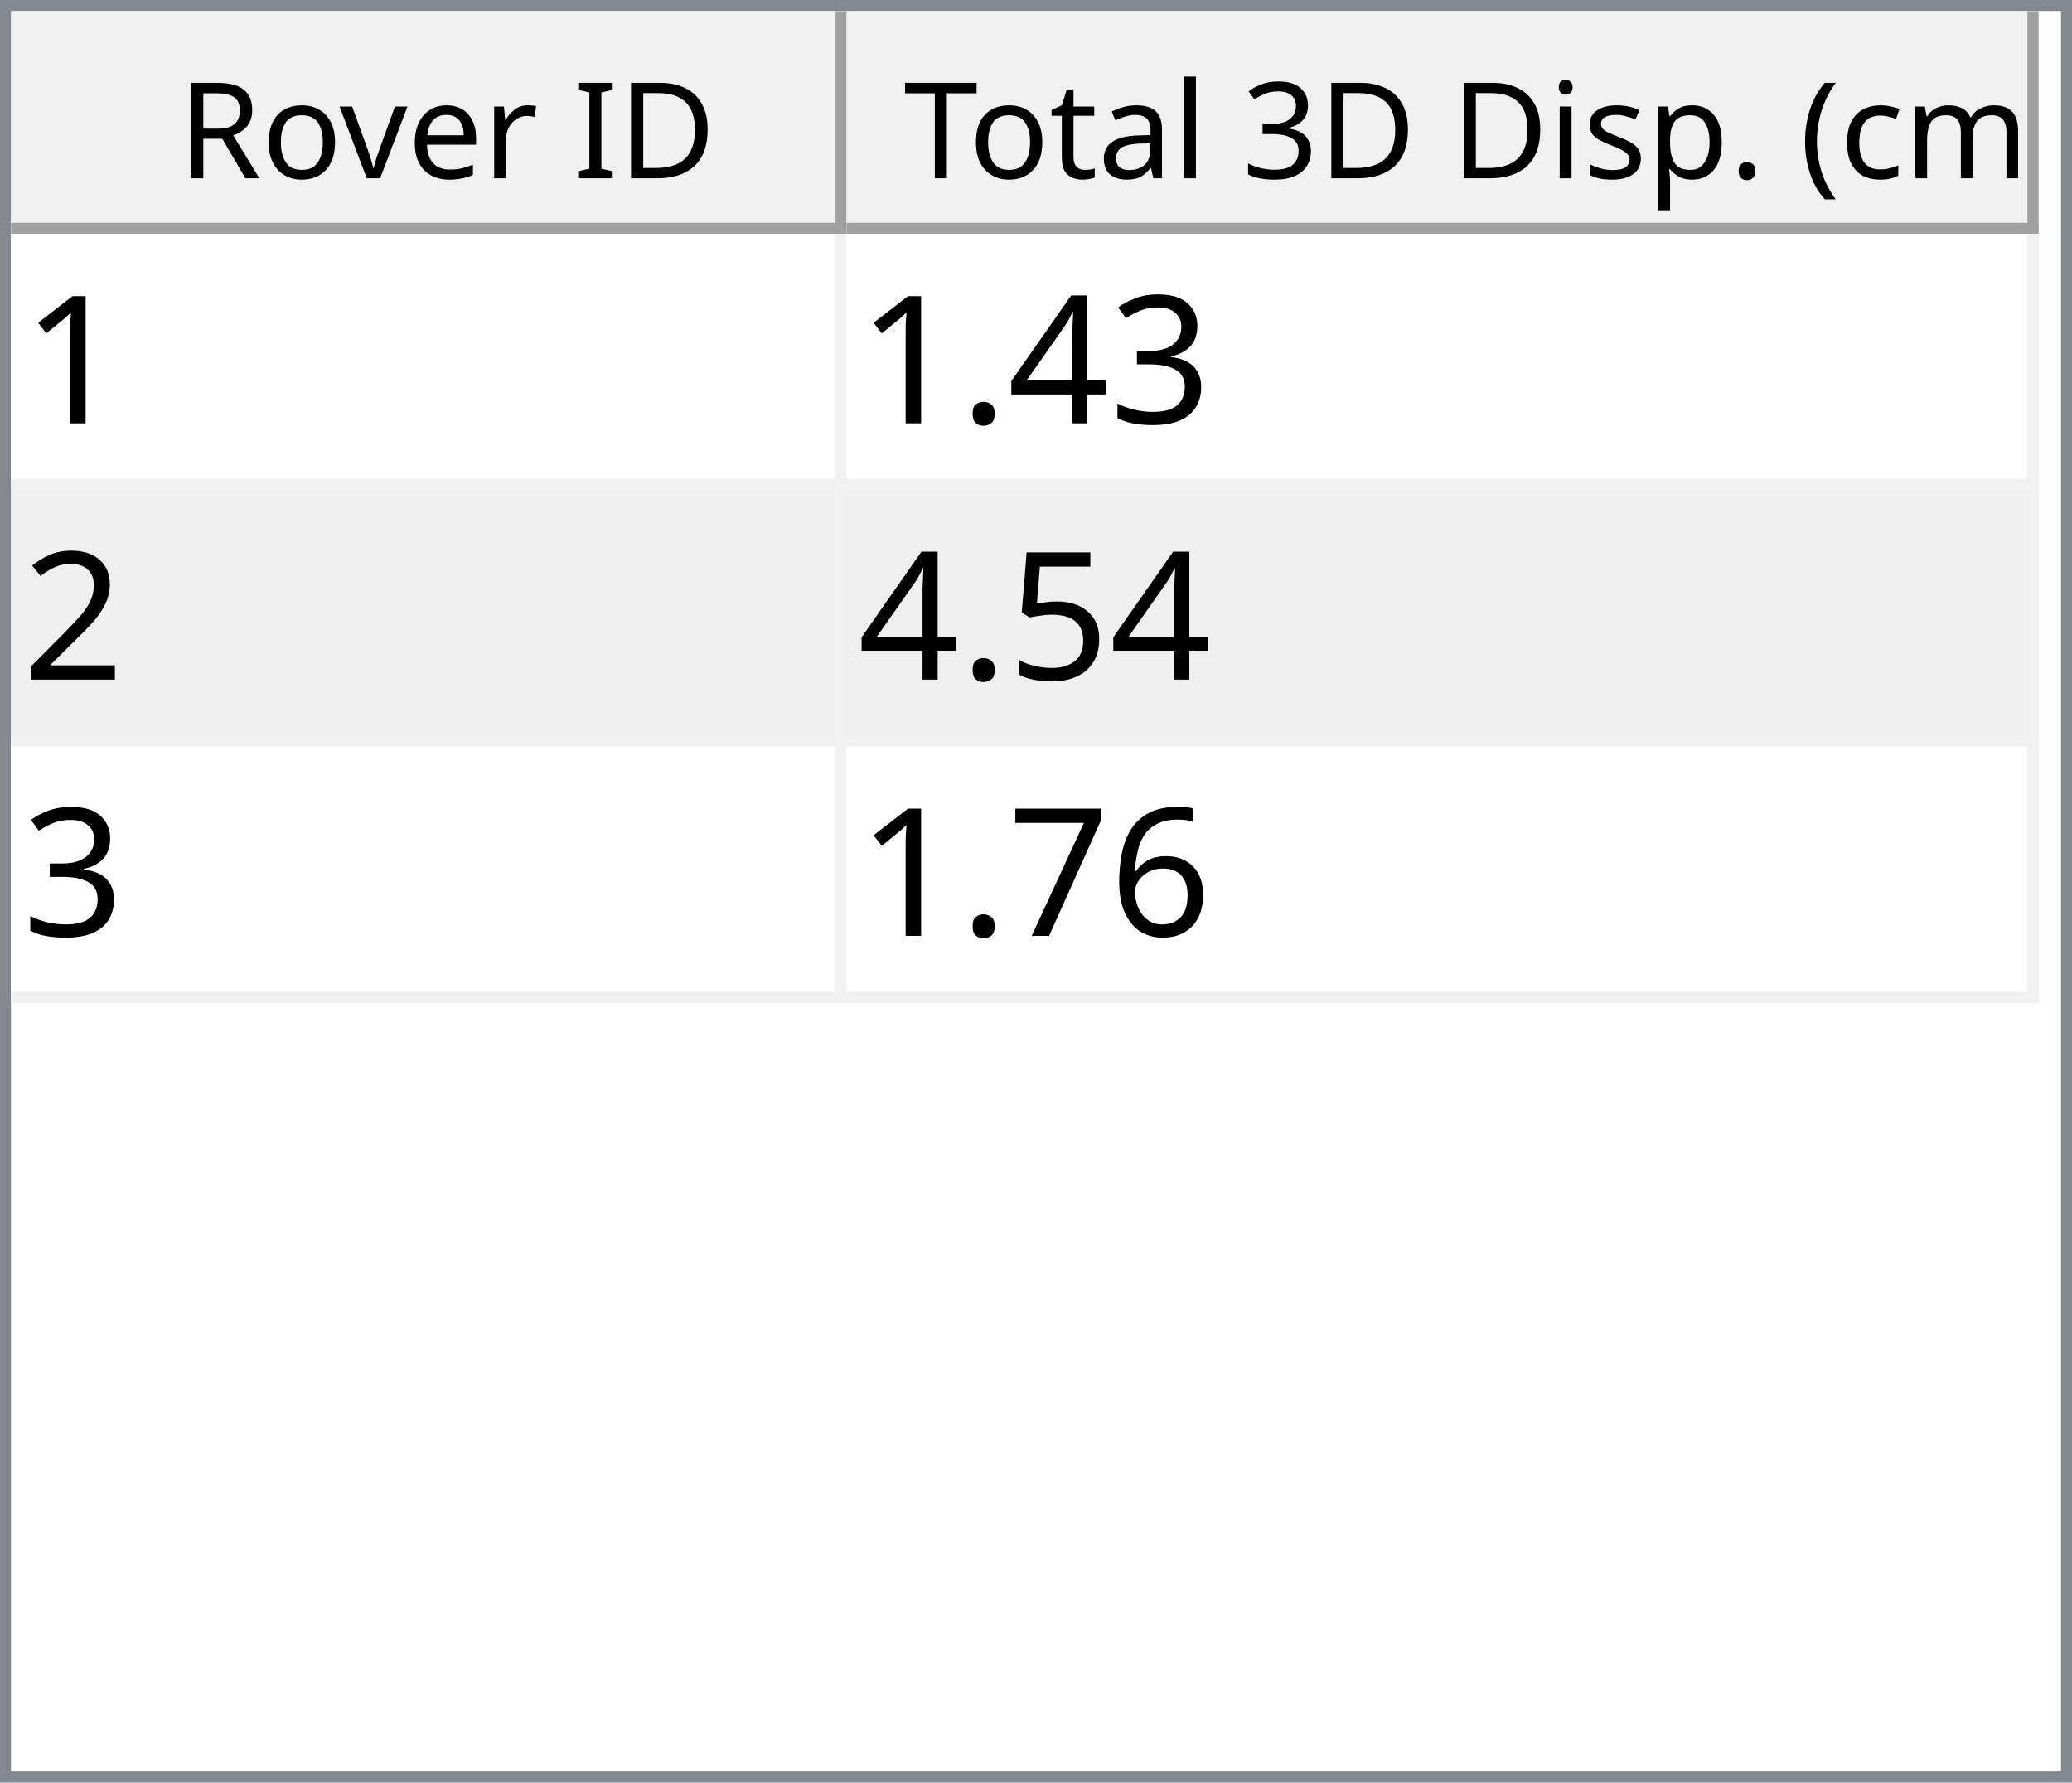
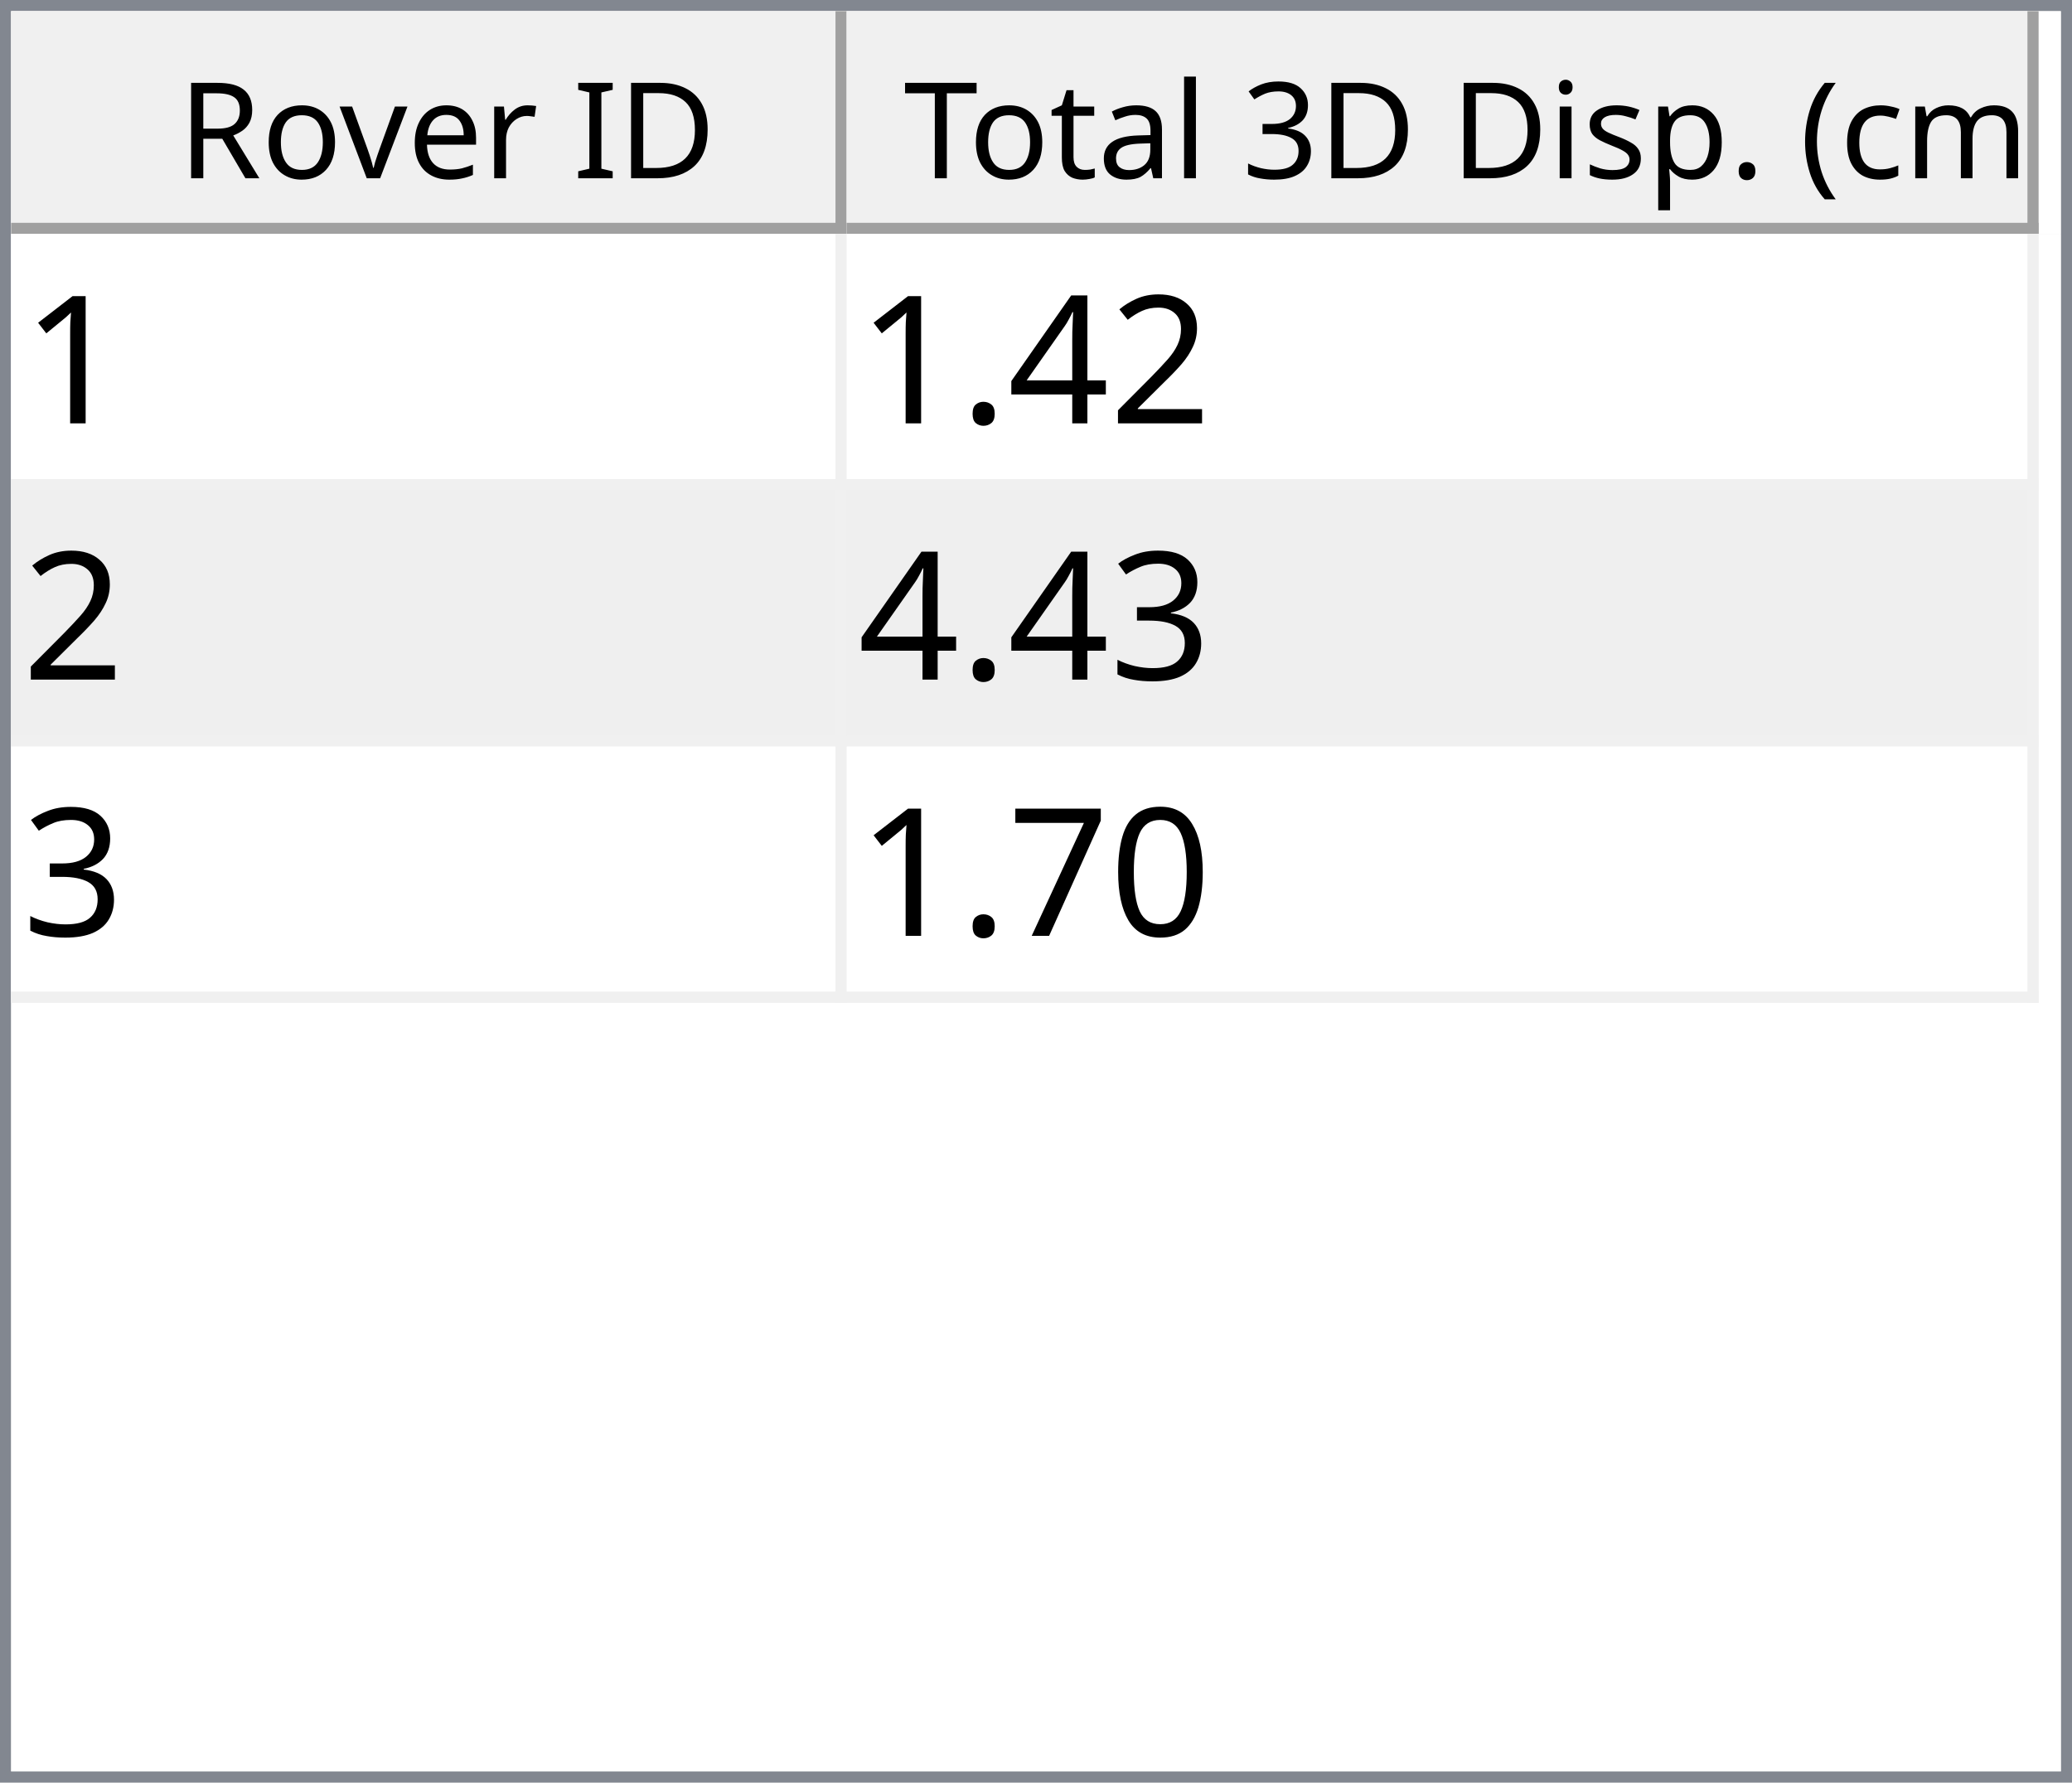
<svg xmlns="http://www.w3.org/2000/svg" style="fill-opacity:1; color-rendering:auto; color-interpolation:auto; text-rendering:auto; stroke:black; stroke-linecap:square; stroke-miterlimit:10; shape-rendering:auto; stroke-opacity:1; fill:black; stroke-dasharray:none; font-weight:normal; stroke-width:1; font-family:'Dialog'; font-style:normal; stroke-linejoin:miter; font-size:12px; stroke-dashoffset:0; image-rendering:auto;" width="186" height="160">
  <defs id="genericDefs" />
  <g>
    <defs id="defs1">
      <clipPath clipPathUnits="userSpaceOnUse" id="clipPath1">
        <path d="M0 0 L186 0 L186 160 L0 160 L0 0 Z" />
      </clipPath>
      <clipPath clipPathUnits="userSpaceOnUse" id="clipPath2">
        <path d="M0 0 L0 160 L186 160 L186 0 Z" />
      </clipPath>
      <clipPath clipPathUnits="userSpaceOnUse" id="clipPath3">
        <path d="M0 0 L0 20 L184 20 L184 0 Z" />
      </clipPath>
      <clipPath clipPathUnits="userSpaceOnUse" id="clipPath4">
        <path d="M0 0 L0 20 L75 20 L75 0 Z" />
      </clipPath>
      <clipPath clipPathUnits="userSpaceOnUse" id="clipPath5">
        <path d="M1 1 L1 19 L74 19 L74 1 Z" />
      </clipPath>
      <clipPath clipPathUnits="userSpaceOnUse" id="clipPath6">
        <path d="M0 0 L0 18 L73 18 L73 0 Z" />
      </clipPath>
      <clipPath clipPathUnits="userSpaceOnUse" id="clipPath7">
        <path d="M-0.5 -0.5 L-0.5 19.5 L74.5 19.5 L74.5 -0.5 Z" />
      </clipPath>
      <clipPath clipPathUnits="userSpaceOnUse" id="clipPath8">
        <path d="M0 0 L0 20 L107 20 L107 0 Z" />
      </clipPath>
      <clipPath clipPathUnits="userSpaceOnUse" id="clipPath9">
        <path d="M1 1 L1 19 L106 19 L106 1 Z" />
      </clipPath>
      <clipPath clipPathUnits="userSpaceOnUse" id="clipPath10">
        <path d="M0 0 L0 18 L105 18 L105 0 Z" />
      </clipPath>
      <clipPath clipPathUnits="userSpaceOnUse" id="clipPath11">
        <path d="M-0.5 -0.5 L-0.5 19.5 L106.5 19.5 L106.5 -0.5 Z" />
      </clipPath>
      <clipPath clipPathUnits="userSpaceOnUse" id="clipPath12">
        <path d="M0 0 L0 138 L184 138 L184 0 Z" />
      </clipPath>
      <clipPath clipPathUnits="userSpaceOnUse" id="clipPath13">
        <path d="M0 0 L0 69 L182 69 L182 0 Z" />
      </clipPath>
      <clipPath clipPathUnits="userSpaceOnUse" id="clipPath14">
        <path d="M-0.5 -0.5 L-0.5 68.5 L181.5 68.5 L181.5 -0.5 Z" />
      </clipPath>
      <clipPath clipPathUnits="userSpaceOnUse" id="clipPath15">
        <path d="M0 0 L0 22 L74 22 L74 0 Z" />
      </clipPath>
      <clipPath clipPathUnits="userSpaceOnUse" id="clipPath16">
        <path d="M0 0 L0 22 L106 22 L106 0 Z" />
      </clipPath>
      <font horiz-adv-x="64.551" id="font1">
        <font-face ascent="107.91" descent="25.098" units-per-em="100" style="font-style:normal; font-family:Segoe UI; font-weight:normal;" />
        <missing-glyph horiz-adv-x="64.551" d="M8.109 0 L8.109 68.266 L56.453 68.266 L56.453 0 L8.109 0 ZM15.328 7.234 L49.219 7.234 L49.219 61.031 L15.328 61.031 L15.328 7.234 Z" />
        <glyph unicode="D" horiz-adv-x="70.117" d="M9.188 0 L9.188 70.016 L28.516 70.016 Q65.531 70.016 65.531 35.891 Q65.531 19.672 55.25 9.836 Q44.969 0 27.734 0 L9.188 0 ZM17.391 62.594 L17.391 7.422 L27.828 7.422 Q41.609 7.422 49.273 14.797 Q56.938 22.172 56.938 35.688 Q56.938 62.594 28.328 62.594 L17.391 62.594 Z" />
        <glyph unicode="I" horiz-adv-x="26.611" d="M17.391 0 L9.188 0 L9.188 70.016 L17.391 70.016 L17.391 0 Z" />
        <glyph unicode=" " horiz-adv-x="27.393" d="" />
        <glyph unicode="r" horiz-adv-x="34.766" d="M34.188 41.891 Q32.078 43.5 28.125 43.5 Q23 43.5 19.555 38.672 Q16.109 33.844 16.109 25.484 L16.109 0 L8.109 0 L8.109 50 L16.109 50 L16.109 39.703 L16.312 39.703 Q18.016 44.969 21.531 47.922 Q25.047 50.875 29.391 50.875 Q32.516 50.875 34.188 50.203 L34.188 41.891 Z" />
        <glyph unicode="e" horiz-adv-x="52.295" d="M48.297 23 L12.984 23 Q13.188 14.656 17.484 10.109 Q21.781 5.562 29.297 5.562 Q37.75 5.562 44.828 11.141 L44.828 3.609 Q38.234 -1.172 27.391 -1.172 Q16.797 -1.172 10.742 5.641 Q4.688 12.453 4.688 24.812 Q4.688 36.469 11.305 43.82 Q17.922 51.172 27.734 51.172 Q37.547 51.172 42.922 44.828 Q48.297 38.484 48.297 27.203 L48.297 23 ZM40.094 29.781 Q40.047 36.719 36.75 40.578 Q33.453 44.438 27.594 44.438 Q21.922 44.438 17.969 40.383 Q14.016 36.328 13.094 29.781 L40.094 29.781 Z" />
        <glyph unicode="v" horiz-adv-x="47.9" d="M47.406 50 L27.484 0 L19.625 0 L0.688 50 L9.469 50 L22.172 13.672 Q23.578 9.672 23.922 6.688 L24.125 6.688 Q24.609 10.453 25.688 13.484 L38.969 50 L47.406 50 Z" />
        <glyph unicode="o" horiz-adv-x="58.594" d="M29 -1.172 Q17.922 -1.172 11.305 5.836 Q4.688 12.844 4.688 24.422 Q4.688 37.016 11.57 44.094 Q18.453 51.172 30.172 51.172 Q41.359 51.172 47.633 44.289 Q53.906 37.406 53.906 25.203 Q53.906 13.234 47.141 6.031 Q40.375 -1.172 29 -1.172 ZM29.594 44.438 Q21.875 44.438 17.383 39.188 Q12.891 33.938 12.891 24.703 Q12.891 15.828 17.43 10.695 Q21.969 5.562 29.594 5.562 Q37.359 5.562 41.531 10.594 Q45.703 15.625 45.703 24.906 Q45.703 34.281 41.531 39.359 Q37.359 44.438 29.594 44.438 Z" />
        <glyph unicode="R" horiz-adv-x="59.814" d="M59.375 0 L49.609 0 L37.891 19.625 Q36.281 22.359 34.766 24.289 Q33.25 26.219 31.664 27.438 Q30.078 28.656 28.25 29.219 Q26.422 29.781 24.125 29.781 L17.391 29.781 L17.391 0 L9.188 0 L9.188 70.016 L30.078 70.016 Q34.672 70.016 38.555 68.867 Q42.438 67.719 45.289 65.375 Q48.141 63.031 49.758 59.547 Q51.375 56.062 51.375 51.375 Q51.375 47.703 50.273 44.656 Q49.172 41.609 47.148 39.211 Q45.125 36.812 42.266 35.133 Q39.406 33.453 35.844 32.516 L35.844 32.328 Q37.594 31.547 38.891 30.547 Q40.188 29.547 41.359 28.18 Q42.531 26.812 43.68 25.078 Q44.828 23.344 46.234 21.047 L59.375 0 ZM17.391 62.594 L17.391 37.203 L28.516 37.203 Q31.594 37.203 34.203 38.133 Q36.812 39.062 38.719 40.797 Q40.625 42.531 41.703 45.047 Q42.781 47.562 42.781 50.688 Q42.781 56.297 39.141 59.445 Q35.5 62.594 28.609 62.594 L17.391 62.594 Z" />
        <glyph unicode=")" horiz-adv-x="30.176" d="M8.297 -15.922 L1.172 -15.922 Q16.406 2.344 16.406 26.812 Q16.406 51.469 1.078 70.016 L8.297 70.016 Q23.531 52.156 23.531 26.703 Q23.531 1.375 8.297 -15.922 Z" />
        <glyph unicode="m" horiz-adv-x="86.133" d="M79.109 0 L71.094 0 L71.094 28.719 Q71.094 37.016 68.531 40.727 Q65.969 44.438 59.906 44.438 Q54.781 44.438 51.195 39.75 Q47.609 35.062 47.609 28.516 L47.609 0 L39.594 0 L39.594 29.688 Q39.594 44.438 28.219 44.438 Q22.953 44.438 19.531 40.016 Q16.109 35.594 16.109 28.516 L16.109 0 L8.109 0 L8.109 50 L16.109 50 L16.109 42.094 L16.312 42.094 Q21.625 51.172 31.844 51.172 Q36.969 51.172 40.773 48.312 Q44.578 45.453 46 40.828 Q51.562 51.172 62.594 51.172 Q79.109 51.172 79.109 30.812 L79.109 0 Z" />
        <glyph unicode="c" horiz-adv-x="46.191" d="M42.188 2.297 Q36.422 -1.172 28.516 -1.172 Q17.828 -1.172 11.258 5.789 Q4.688 12.75 4.688 23.828 Q4.688 36.188 11.766 43.68 Q18.844 51.172 30.672 51.172 Q37.25 51.172 42.281 48.734 L42.281 40.531 Q36.719 44.438 30.375 44.438 Q22.703 44.438 17.797 38.945 Q12.891 33.453 12.891 24.516 Q12.891 15.719 17.508 10.641 Q22.125 5.562 29.891 5.562 Q36.422 5.562 42.188 9.906 L42.188 2.297 Z" />
        <glyph unicode="(" horiz-adv-x="30.176" d="M29.109 -15.922 L21.969 -15.922 Q6.844 1.375 6.844 26.703 Q6.844 52.156 21.969 70.016 L29.203 70.016 Q13.875 51.469 13.875 26.812 Q13.875 2.344 29.109 -15.922 Z" />
        <glyph unicode="." horiz-adv-x="21.68" d="M10.891 -1.078 Q8.641 -1.078 7.055 0.539 Q5.469 2.156 5.469 4.391 Q5.469 6.641 7.055 8.273 Q8.641 9.906 10.891 9.906 Q13.188 9.906 14.797 8.273 Q16.406 6.641 16.406 4.391 Q16.406 2.156 14.797 0.539 Q13.188 -1.078 10.891 -1.078 Z" />
        <glyph unicode="p" horiz-adv-x="58.789" d="M16.312 7.234 L16.109 7.234 L16.109 -23 L8.109 -23 L8.109 50 L16.109 50 L16.109 41.219 L16.312 41.219 Q22.219 51.172 33.594 51.172 Q43.266 51.172 48.688 44.461 Q54.109 37.75 54.109 26.469 Q54.109 13.922 48 6.375 Q41.891 -1.172 31.297 -1.172 Q21.578 -1.172 16.312 7.234 ZM16.109 27.391 L16.109 20.406 Q16.109 14.203 20.141 9.883 Q24.172 5.562 30.375 5.562 Q37.641 5.562 41.773 11.133 Q45.906 16.703 45.906 26.609 Q45.906 34.969 42.047 39.703 Q38.188 44.438 31.594 44.438 Q24.609 44.438 20.359 39.578 Q16.109 34.719 16.109 27.391 Z" />
        <glyph unicode="s" horiz-adv-x="42.432" d="M5.078 1.812 L5.078 10.406 Q11.625 5.562 19.484 5.562 Q30.031 5.562 30.031 12.594 Q30.031 14.594 29.125 15.992 Q28.219 17.391 26.68 18.461 Q25.141 19.531 23.07 20.383 Q21 21.234 18.609 22.172 Q15.281 23.484 12.766 24.828 Q10.25 26.172 8.57 27.859 Q6.891 29.547 6.031 31.695 Q5.172 33.844 5.172 36.719 Q5.172 40.234 6.789 42.945 Q8.406 45.656 11.086 47.484 Q13.766 49.312 17.211 50.242 Q20.656 51.172 24.312 51.172 Q30.812 51.172 35.938 48.922 L35.938 40.828 Q30.422 44.438 23.25 44.438 Q21 44.438 19.195 43.922 Q17.391 43.406 16.094 42.477 Q14.797 41.547 14.086 40.258 Q13.375 38.969 13.375 37.406 Q13.375 35.453 14.086 34.133 Q14.797 32.812 16.164 31.789 Q17.531 30.766 19.484 29.938 Q21.438 29.109 23.922 28.125 Q27.25 26.859 29.883 25.516 Q32.516 24.172 34.375 22.484 Q36.234 20.797 37.234 18.602 Q38.234 16.406 38.234 13.375 Q38.234 9.672 36.602 6.938 Q34.969 4.203 32.234 2.398 Q29.5 0.594 25.93 -0.289 Q22.359 -1.172 18.453 -1.172 Q10.75 -1.172 5.078 1.812 Z" />
        <glyph unicode="i" horiz-adv-x="24.219" d="M12.203 62.703 Q10.062 62.703 8.547 64.164 Q7.031 65.625 7.031 67.875 Q7.031 70.125 8.547 71.609 Q10.062 73.094 12.203 73.094 Q14.406 73.094 15.945 71.609 Q17.484 70.125 17.484 67.875 Q17.484 65.719 15.945 64.211 Q14.406 62.703 12.203 62.703 ZM16.109 0 L8.109 0 L8.109 50 L16.109 50 L16.109 0 Z" />
        <glyph unicode="3" horiz-adv-x="53.906" d="M46.531 19.828 Q46.531 15.094 44.75 11.211 Q42.969 7.328 39.719 4.57 Q36.469 1.812 31.93 0.297 Q27.391 -1.219 21.922 -1.219 Q11.922 -1.219 6 2.594 L6 11.188 Q13.094 5.609 22.219 5.609 Q25.875 5.609 28.828 6.539 Q31.781 7.469 33.906 9.227 Q36.031 10.984 37.18 13.477 Q38.328 15.969 38.328 19.094 Q38.328 32.812 18.797 32.812 L12.984 32.812 L12.984 39.594 L18.5 39.594 Q35.797 39.594 35.797 52.484 Q35.797 64.406 22.609 64.406 Q15.188 64.406 8.688 59.422 L8.688 67.188 Q15.375 71.188 24.609 71.188 Q29 71.188 32.57 69.969 Q36.141 68.75 38.68 66.555 Q41.219 64.359 42.609 61.281 Q44 58.203 44 54.5 Q44 40.672 30.031 36.719 L30.031 36.531 Q33.594 36.141 36.625 34.797 Q39.656 33.453 41.852 31.305 Q44.047 29.156 45.289 26.25 Q46.531 23.344 46.531 19.828 Z" />
        <glyph unicode="l" horiz-adv-x="24.219" d="M16.109 0 L8.109 0 L8.109 74.031 L16.109 74.031 L16.109 0 Z" />
        <glyph unicode="a" horiz-adv-x="50.879" d="M43.891 0 L35.891 0 L35.891 7.812 L35.688 7.812 Q30.469 -1.172 20.312 -1.172 Q12.844 -1.172 8.617 2.781 Q4.391 6.734 4.391 13.281 Q4.391 27.297 20.906 29.594 L35.891 31.688 Q35.891 44.438 25.594 44.438 Q16.547 44.438 9.281 38.281 L9.281 46.484 Q16.656 51.172 26.266 51.172 Q43.891 51.172 43.891 32.516 L43.891 0 ZM35.891 25.297 L23.828 23.641 Q18.266 22.859 15.43 20.875 Q12.594 18.891 12.594 13.875 Q12.594 10.203 15.211 7.883 Q17.828 5.562 22.172 5.562 Q28.125 5.562 32.008 9.742 Q35.891 13.922 35.891 20.312 L35.891 25.297 Z" />
        <glyph unicode="t" horiz-adv-x="33.887" d="M31.297 0.484 Q28.469 -1.078 23.828 -1.078 Q10.688 -1.078 10.688 13.578 L10.688 43.172 L2.094 43.172 L2.094 50 L10.688 50 L10.688 62.203 L18.703 64.797 L18.703 50 L31.297 50 L31.297 43.172 L18.703 43.172 L18.703 14.984 Q18.703 9.969 20.414 7.82 Q22.125 5.672 26.078 5.672 Q29.109 5.672 31.297 7.328 L31.297 0.484 Z" />
        <glyph unicode="T" horiz-adv-x="52.393" d="M50.594 62.594 L30.375 62.594 L30.375 0 L22.172 0 L22.172 62.594 L2 62.594 L2 70.016 L50.594 70.016 L50.594 62.594 Z" />
      </font>
      <font horiz-adv-x="75.0" id="font2">
        <font-face ascent="100.537" descent="21.973" units-per-em="100" style="font-style:normal; font-family:sans-serif; font-weight:normal;" />
        <missing-glyph horiz-adv-x="75.0" d="M12.5 0 L12.5 62.5 L62.5 62.5 L62.5 0 L12.5 0 ZM14.062 1.562 L60.938 1.562 L60.938 60.938 L14.062 60.938 L14.062 1.562 Z" />
        <glyph unicode="1" horiz-adv-x="55.615" d="M37.25 0 L28.469 0 L28.469 56 Q25.297 52.984 20.141 49.953 Q14.984 46.922 10.891 45.406 L10.891 53.906 Q18.266 57.375 23.781 62.305 Q29.297 67.234 31.594 71.875 L37.25 71.875 L37.25 0 Z" />
-         <glyph unicode="3" horiz-adv-x="55.615" d="M4.203 18.891 L12.984 20.062 Q14.5 12.594 18.141 9.297 Q21.781 6 27 6 Q33.203 6 37.477 10.297 Q41.75 14.594 41.75 20.953 Q41.75 27 37.797 30.93 Q33.844 34.859 27.734 34.859 Q25.25 34.859 21.531 33.891 L22.516 41.609 Q23.391 41.5 23.922 41.5 Q29.547 41.5 34.039 44.43 Q38.531 47.359 38.531 53.469 Q38.531 58.297 35.258 61.477 Q31.984 64.656 26.812 64.656 Q21.688 64.656 18.266 61.43 Q14.844 58.203 13.875 51.766 L5.078 53.328 Q6.688 62.156 12.398 67.016 Q18.109 71.875 26.609 71.875 Q32.469 71.875 37.398 69.359 Q42.328 66.844 44.945 62.5 Q47.562 58.156 47.562 53.266 Q47.562 48.641 45.07 44.828 Q42.578 41.016 37.703 38.766 Q44.047 37.312 47.562 32.695 Q51.078 28.078 51.078 21.141 Q51.078 11.766 44.242 5.25 Q37.406 -1.266 26.953 -1.266 Q17.531 -1.266 11.305 4.352 Q5.078 9.969 4.203 18.891 Z" />
+         <glyph unicode="2" horiz-adv-x="55.615" d="M50.344 8.453 L50.344 0 L3.031 0 Q2.938 3.172 4.047 6.109 Q5.859 10.938 9.836 15.625 Q13.812 20.312 21.344 26.469 Q33.016 36.031 37.117 41.625 Q41.219 47.219 41.219 52.203 Q41.219 57.422 37.477 61.008 Q33.734 64.594 27.734 64.594 Q21.391 64.594 17.578 60.789 Q13.766 56.984 13.719 50.25 L4.688 51.172 Q5.609 61.281 11.664 66.578 Q17.719 71.875 27.938 71.875 Q38.234 71.875 44.242 66.164 Q50.25 60.453 50.25 52 Q50.25 47.703 48.492 43.555 Q46.734 39.406 42.656 34.812 Q38.578 30.219 29.109 22.219 Q21.188 15.578 18.945 13.211 Q16.703 10.844 15.234 8.453 L50.344 8.453 Z" />
        <glyph unicode="4" horiz-adv-x="55.615" d="M32.328 0 L32.328 17.141 L1.266 17.141 L1.266 25.203 L33.938 71.578 L41.109 71.578 L41.109 25.203 L50.781 25.203 L50.781 17.141 L41.109 17.141 L41.109 0 L32.328 0 ZM32.328 25.203 L32.328 57.469 L9.906 25.203 L32.328 25.203 Z" />
        <glyph unicode="." horiz-adv-x="27.783" d="M9.078 0 L9.078 10.016 L19.094 10.016 L19.094 0 L9.078 0 Z" />
-         <glyph unicode="2" horiz-adv-x="55.615" d="M50.344 8.453 L50.344 0 L3.031 0 Q2.938 3.172 4.047 6.109 Q5.859 10.938 9.836 15.625 Q13.812 20.312 21.344 26.469 Q33.016 36.031 37.117 41.625 Q41.219 47.219 41.219 52.203 Q41.219 57.422 37.477 61.008 Q33.734 64.594 27.734 64.594 Q21.391 64.594 17.578 60.789 Q13.766 56.984 13.719 50.25 L4.688 51.172 Q5.609 61.281 11.664 66.578 Q17.719 71.875 27.938 71.875 Q38.234 71.875 44.242 66.164 Q50.25 60.453 50.25 52 Q50.25 47.703 48.492 43.555 Q46.734 39.406 42.656 34.812 Q38.578 30.219 29.109 22.219 Q21.188 15.578 18.945 13.211 Q16.703 10.844 15.234 8.453 L50.344 8.453 Z" />
-         <glyph unicode="5" horiz-adv-x="55.615" d="M4.156 18.75 L13.375 19.531 Q14.406 12.797 18.141 9.398 Q21.875 6 27.156 6 Q33.5 6 37.891 10.789 Q42.281 15.578 42.281 23.484 Q42.281 31 38.062 35.352 Q33.844 39.703 27 39.703 Q22.75 39.703 19.336 37.773 Q15.922 35.844 13.969 32.766 L5.719 33.844 L12.641 70.609 L48.25 70.609 L48.25 62.203 L19.672 62.203 L15.828 42.969 Q22.266 47.469 29.344 47.469 Q38.719 47.469 45.164 40.969 Q51.609 34.469 51.609 24.266 Q51.609 14.547 45.953 7.469 Q39.062 -1.219 27.156 -1.219 Q17.391 -1.219 11.211 4.25 Q5.031 9.719 4.156 18.75 Z" />
-         <glyph unicode="6" horiz-adv-x="55.615" d="M49.75 54.047 L41.016 53.375 Q39.844 58.547 37.703 60.891 Q34.125 64.656 28.906 64.656 Q24.703 64.656 21.531 62.312 Q17.391 59.281 14.992 53.469 Q12.594 47.656 12.5 36.922 Q15.672 41.75 20.266 44.094 Q24.859 46.438 29.891 46.438 Q38.672 46.438 44.852 39.969 Q51.031 33.5 51.031 23.25 Q51.031 16.5 48.125 10.719 Q45.219 4.938 40.141 1.859 Q35.062 -1.219 28.609 -1.219 Q17.625 -1.219 10.695 6.859 Q3.766 14.938 3.766 33.5 Q3.766 54.25 11.422 63.672 Q18.109 71.875 29.438 71.875 Q37.891 71.875 43.289 67.141 Q48.688 62.406 49.75 54.047 ZM13.875 23.188 Q13.875 18.656 15.797 14.508 Q17.719 10.359 21.188 8.18 Q24.656 6 28.469 6 Q34.031 6 38.039 10.492 Q42.047 14.984 42.047 22.703 Q42.047 30.125 38.086 34.398 Q34.125 38.672 28.125 38.672 Q22.172 38.672 18.023 34.398 Q13.875 30.125 13.875 23.188 Z" />
+         <glyph unicode="3" horiz-adv-x="55.615" d="M4.203 18.891 L12.984 20.062 Q14.5 12.594 18.141 9.297 Q21.781 6 27 6 Q33.203 6 37.477 10.297 Q41.75 14.594 41.75 20.953 Q41.75 27 37.797 30.93 Q33.844 34.859 27.734 34.859 Q25.25 34.859 21.531 33.891 L22.516 41.609 Q23.391 41.5 23.922 41.5 Q29.547 41.5 34.039 44.43 Q38.531 47.359 38.531 53.469 Q38.531 58.297 35.258 61.477 Q31.984 64.656 26.812 64.656 Q21.688 64.656 18.266 61.43 Q14.844 58.203 13.875 51.766 L5.078 53.328 Q6.688 62.156 12.398 67.016 Q18.109 71.875 26.609 71.875 Q32.469 71.875 37.398 69.359 Q42.328 66.844 44.945 62.5 Q47.562 58.156 47.562 53.266 Q47.562 48.641 45.07 44.828 Q42.578 41.016 37.703 38.766 Q44.047 37.312 47.562 32.695 Q51.078 28.078 51.078 21.141 Q51.078 11.766 44.242 5.25 Q37.406 -1.266 26.953 -1.266 Q17.531 -1.266 11.305 4.352 Q5.078 9.969 4.203 18.891 Z" />
+         <glyph unicode="0" horiz-adv-x="55.615" d="M4.156 35.297 Q4.156 48 6.766 55.742 Q9.375 63.484 14.523 67.68 Q19.672 71.875 27.484 71.875 Q33.25 71.875 37.594 69.555 Q41.938 67.234 44.773 62.867 Q47.609 58.5 49.219 52.227 Q50.828 45.953 50.828 35.297 Q50.828 22.703 48.242 14.969 Q45.656 7.234 40.508 3.008 Q35.359 -1.219 27.484 -1.219 Q17.141 -1.219 11.234 6.203 Q4.156 15.141 4.156 35.297 ZM13.188 35.297 Q13.188 17.672 17.312 11.836 Q21.438 6 27.484 6 Q33.547 6 37.672 11.859 Q41.797 17.719 41.797 35.297 Q41.797 52.984 37.672 58.789 Q33.547 64.594 27.391 64.594 Q21.344 64.594 17.719 59.469 Q13.188 52.938 13.188 35.297 Z" />
        <glyph unicode="7" horiz-adv-x="55.615" d="M4.734 62.203 L4.734 70.656 L51.078 70.656 L51.078 63.812 Q44.234 56.547 37.523 44.484 Q30.812 32.422 27.156 19.672 Q24.516 10.688 23.781 0 L14.75 0 Q14.891 8.453 18.062 20.414 Q21.234 32.375 27.172 43.484 Q33.109 54.594 39.797 62.203 L4.734 62.203 Z" />
      </font>
    </defs>
    <g style="fill:white; stroke:white;">
      <rect x="0" y="0" width="186" style="clip-path:url(#clipPath1); stroke:none;" height="160" />
    </g>
    <g style="fill:white; text-rendering:optimizeSpeed; color-rendering:optimizeSpeed; image-rendering:optimizeSpeed; shape-rendering:crispEdges; stroke:white; color-interpolation:sRGB;">
      <rect x="0" width="186" height="160" y="0" style="stroke:none;" />
      <path style="stroke:none;" d="M0 160 L186 160 L186 0 L0 0 Z" />
    </g>
    <g style="fill:rgb(240,240,240); font-family:'Segoe UI'; stroke:rgb(240,240,240);">
      <rect x="0" y="0" width="186" style="clip-path:url(#clipPath2); stroke:none;" height="160" />
    </g>
    <g style="fill:rgb(130,135,144); font-family:'Segoe UI'; stroke:rgb(130,135,144);">
      <path d="M0 0 L186 0 L186 160 L0 160 L0 0 ZM1 1 L185 1 L185 159 L1 159 L1 1 Z" style="fill-rule:evenodd; clip-path:url(#clipPath2); stroke:none;" />
    </g>
    <g style="fill:white; font-family:'Segoe UI'; stroke:white;" transform="translate(1,1)">
      <rect x="0" y="0" width="184" style="clip-path:url(#clipPath3); stroke:none;" height="20" />
    </g>
    <g style="fill:rgb(240,240,240); font-family:'Segoe UI'; stroke:rgb(240,240,240);" transform="translate(1,1)">
      <rect x="0" y="0" width="75" style="clip-path:url(#clipPath4); stroke:none;" height="20" />
    </g>
    <g style="font-family:'Segoe UI';" transform="translate(2,2)">
      <text x="14" xml:space="preserve" y="14" style="clip-path:url(#clipPath6); stroke:none;">Rover ID</text>
    </g>
    <g style="fill:rgb(160,160,160); font-family:'Segoe UI'; stroke:rgb(160,160,160); stroke-linejoin:bevel;" transform="translate(1.5,1.5)">
      <line x1="74" x2="74" y1="0" style="fill:none; clip-path:url(#clipPath7);" y2="19" />
    </g>
    <g style="fill:rgb(160,160,160); font-family:'Segoe UI'; stroke:rgb(160,160,160); stroke-linejoin:bevel;" transform="matrix(1,0,0,1,1,1) translate(0.5,0.5)">
      <line x1="0" x2="74" y1="19" style="fill:none; clip-path:url(#clipPath7);" y2="19" />
    </g>
    <g style="fill:rgb(240,240,240); font-family:'Segoe UI'; stroke:rgb(240,240,240);" transform="translate(76,1)">
      <rect x="0" y="0" width="107" style="clip-path:url(#clipPath8); stroke:none;" height="20" />
    </g>
    <g style="font-family:'Segoe UI';" transform="translate(77,2)">
      <text x="1" xml:space="preserve" y="14" style="clip-path:url(#clipPath10); stroke:none;"> Total 3D Disp. (cm)</text>
    </g>
    <g style="fill:rgb(160,160,160); font-family:'Segoe UI'; stroke:rgb(160,160,160); stroke-linejoin:bevel;" transform="translate(76.5,1.5)">
      <line x1="106" x2="106" y1="0" style="fill:none; clip-path:url(#clipPath11);" y2="19" />
    </g>
    <g style="fill:rgb(160,160,160); font-family:'Segoe UI'; stroke:rgb(160,160,160); stroke-linejoin:bevel;" transform="matrix(1,0,0,1,76,1) translate(0.5,0.5)">
      <line x1="0" x2="106" y1="19" style="fill:none; clip-path:url(#clipPath11);" y2="19" />
    </g>
    <g style="fill:white; font-family:'Segoe UI'; stroke:white;" transform="translate(1,21)">
      <rect x="0" y="0" width="184" style="clip-path:url(#clipPath12); stroke:none;" height="138" />
    </g>
    <g style="fill:rgb(240,240,240); font-size:16px; font-family:sans-serif; stroke:rgb(240,240,240);" transform="translate(1,21)">
      <rect x="0" y="0" width="182" style="clip-path:url(#clipPath13); stroke:none;" height="69" />
      <line transform="translate(0.5,0.5)" x1="0" x2="181" y1="22" style="clip-path:url(#clipPath14); fill:none; stroke-linejoin:bevel;" y2="22" />
    </g>
    <g transform="matrix(1,0,0,1,1,21) translate(0.5,0.5)" style="fill:rgb(240,240,240); font-size:16px; font-family:sans-serif; stroke:rgb(240,240,240); stroke-linejoin:bevel;">
      <line x1="0" x2="181" y1="45" style="fill:none; clip-path:url(#clipPath14);" y2="45" />
    </g>
    <g transform="matrix(1,0,0,1,1,21) translate(0.5,0.5)" style="fill:rgb(240,240,240); font-size:16px; font-family:sans-serif; stroke:rgb(240,240,240); stroke-linejoin:bevel;">
      <line x1="0" x2="181" y1="68" style="fill:none; clip-path:url(#clipPath14);" y2="68" />
    </g>
    <g transform="matrix(1,0,0,1,1,21) translate(0.5,0.5)" style="fill:rgb(240,240,240); font-size:16px; font-family:sans-serif; stroke:rgb(240,240,240); stroke-linejoin:bevel;">
      <line x1="74" x2="74" y1="0" style="fill:none; clip-path:url(#clipPath14);" y2="68" />
    </g>
    <g transform="matrix(1,0,0,1,1,21) translate(0.5,0.5)" style="fill:rgb(240,240,240); font-size:16px; font-family:sans-serif; stroke:rgb(240,240,240); stroke-linejoin:bevel;">
      <line x1="181" x2="181" y1="0" style="fill:none; clip-path:url(#clipPath14);" y2="68" />
    </g>
    <g style="fill:white; font-size:16px; font-family:sans-serif; stroke:white;" transform="matrix(1,0,0,1,1,21)">
      <rect x="0" y="0" width="74" style="clip-path:url(#clipPath15); stroke:none;" height="22" />
      <text x="1" y="17" style="fill:black; clip-path:url(#clipPath15); stroke:none;" xml:space="preserve">1</text>
    </g>
    <g style="fill:white; font-size:16px; font-family:sans-serif; stroke:white;" transform="matrix(1,0,0,1,1,21) translate(75,0)">
      <rect x="0" y="0" width="106" style="clip-path:url(#clipPath16); stroke:none;" height="22" />
-       <text x="1" y="17" style="fill:black; clip-path:url(#clipPath16); stroke:none;" xml:space="preserve">1.43</text>
+       <text x="1" y="17" style="fill:black; clip-path:url(#clipPath16); stroke:none;" xml:space="preserve">1.42</text>
    </g>
    <g style="fill:rgb(239,239,239); font-size:16px; font-family:sans-serif; stroke:rgb(239,239,239);" transform="matrix(1,0,0,1,1,21) translate(0,23)">
      <rect x="0" y="0" width="74" style="clip-path:url(#clipPath15); stroke:none;" height="22" />
      <text x="1" y="17" style="fill:black; clip-path:url(#clipPath15); stroke:none;" xml:space="preserve">2</text>
    </g>
    <g style="fill:rgb(239,239,239); font-size:16px; font-family:sans-serif; stroke:rgb(239,239,239);" transform="matrix(1,0,0,1,1,21) translate(75,23)">
      <rect x="0" y="0" width="106" style="clip-path:url(#clipPath16); stroke:none;" height="22" />
-       <text x="1" y="17" style="fill:black; clip-path:url(#clipPath16); stroke:none;" xml:space="preserve">4.54</text>
+       <text x="1" y="17" style="fill:black; clip-path:url(#clipPath16); stroke:none;" xml:space="preserve">4.43</text>
    </g>
    <g style="fill:white; font-size:16px; font-family:sans-serif; stroke:white;" transform="matrix(1,0,0,1,1,21) translate(0,46)">
      <rect x="0" y="0" width="74" style="clip-path:url(#clipPath15); stroke:none;" height="22" />
      <text x="1" y="17" style="fill:black; clip-path:url(#clipPath15); stroke:none;" xml:space="preserve">3</text>
    </g>
    <g style="fill:white; font-size:16px; font-family:sans-serif; stroke:white;" transform="matrix(1,0,0,1,1,21) translate(75,46)">
      <rect x="0" y="0" width="106" style="clip-path:url(#clipPath16); stroke:none;" height="22" />
-       <text x="1" y="17" style="fill:black; clip-path:url(#clipPath16); stroke:none;" xml:space="preserve">1.76</text>
+       <text x="1" y="17" style="fill:black; clip-path:url(#clipPath16); stroke:none;" xml:space="preserve">1.70</text>
    </g>
  </g>
</svg>
